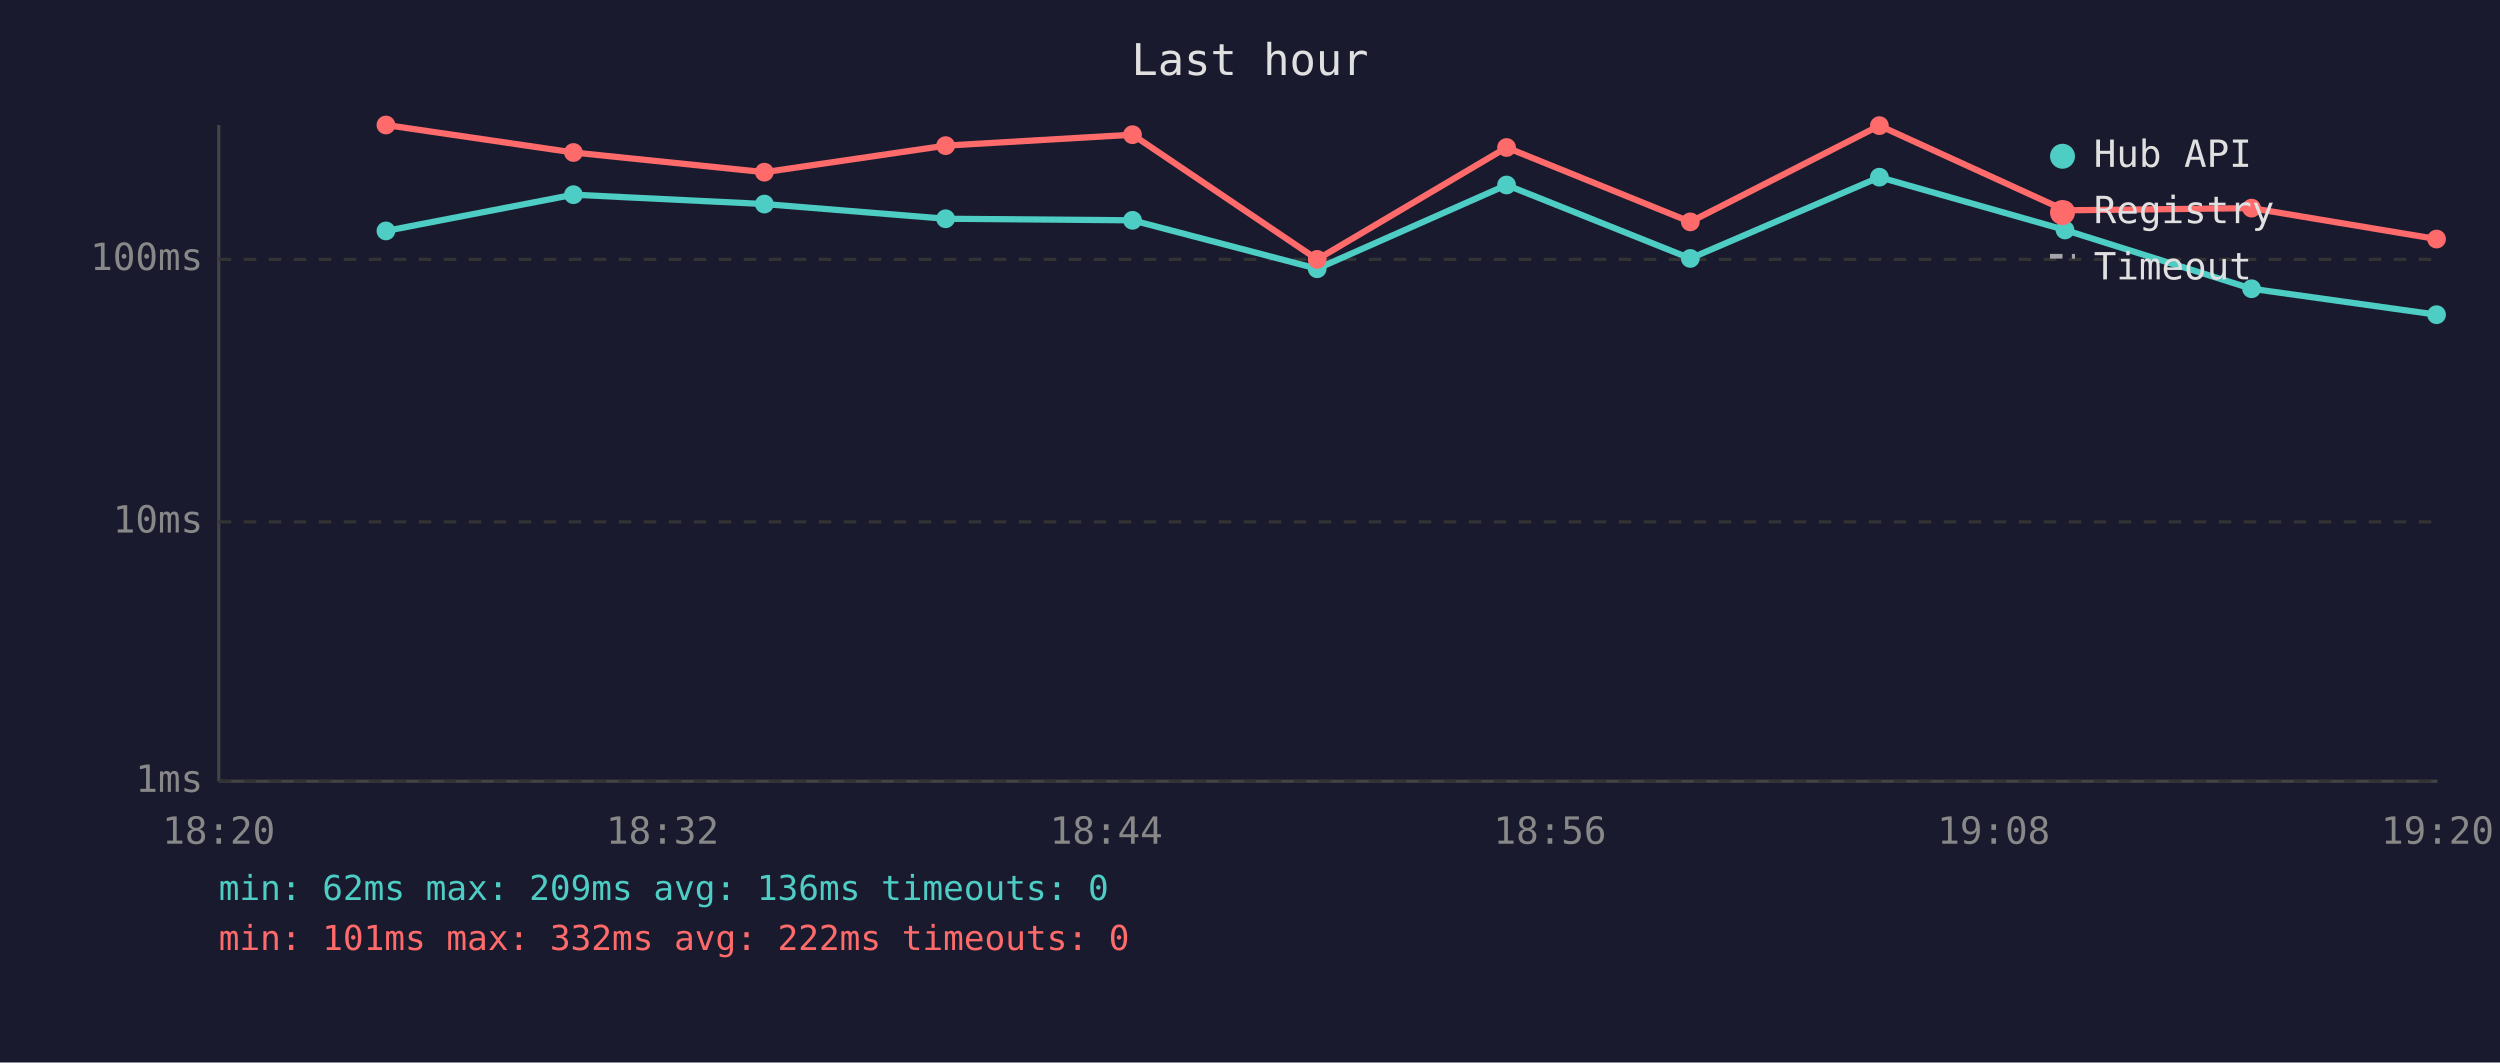
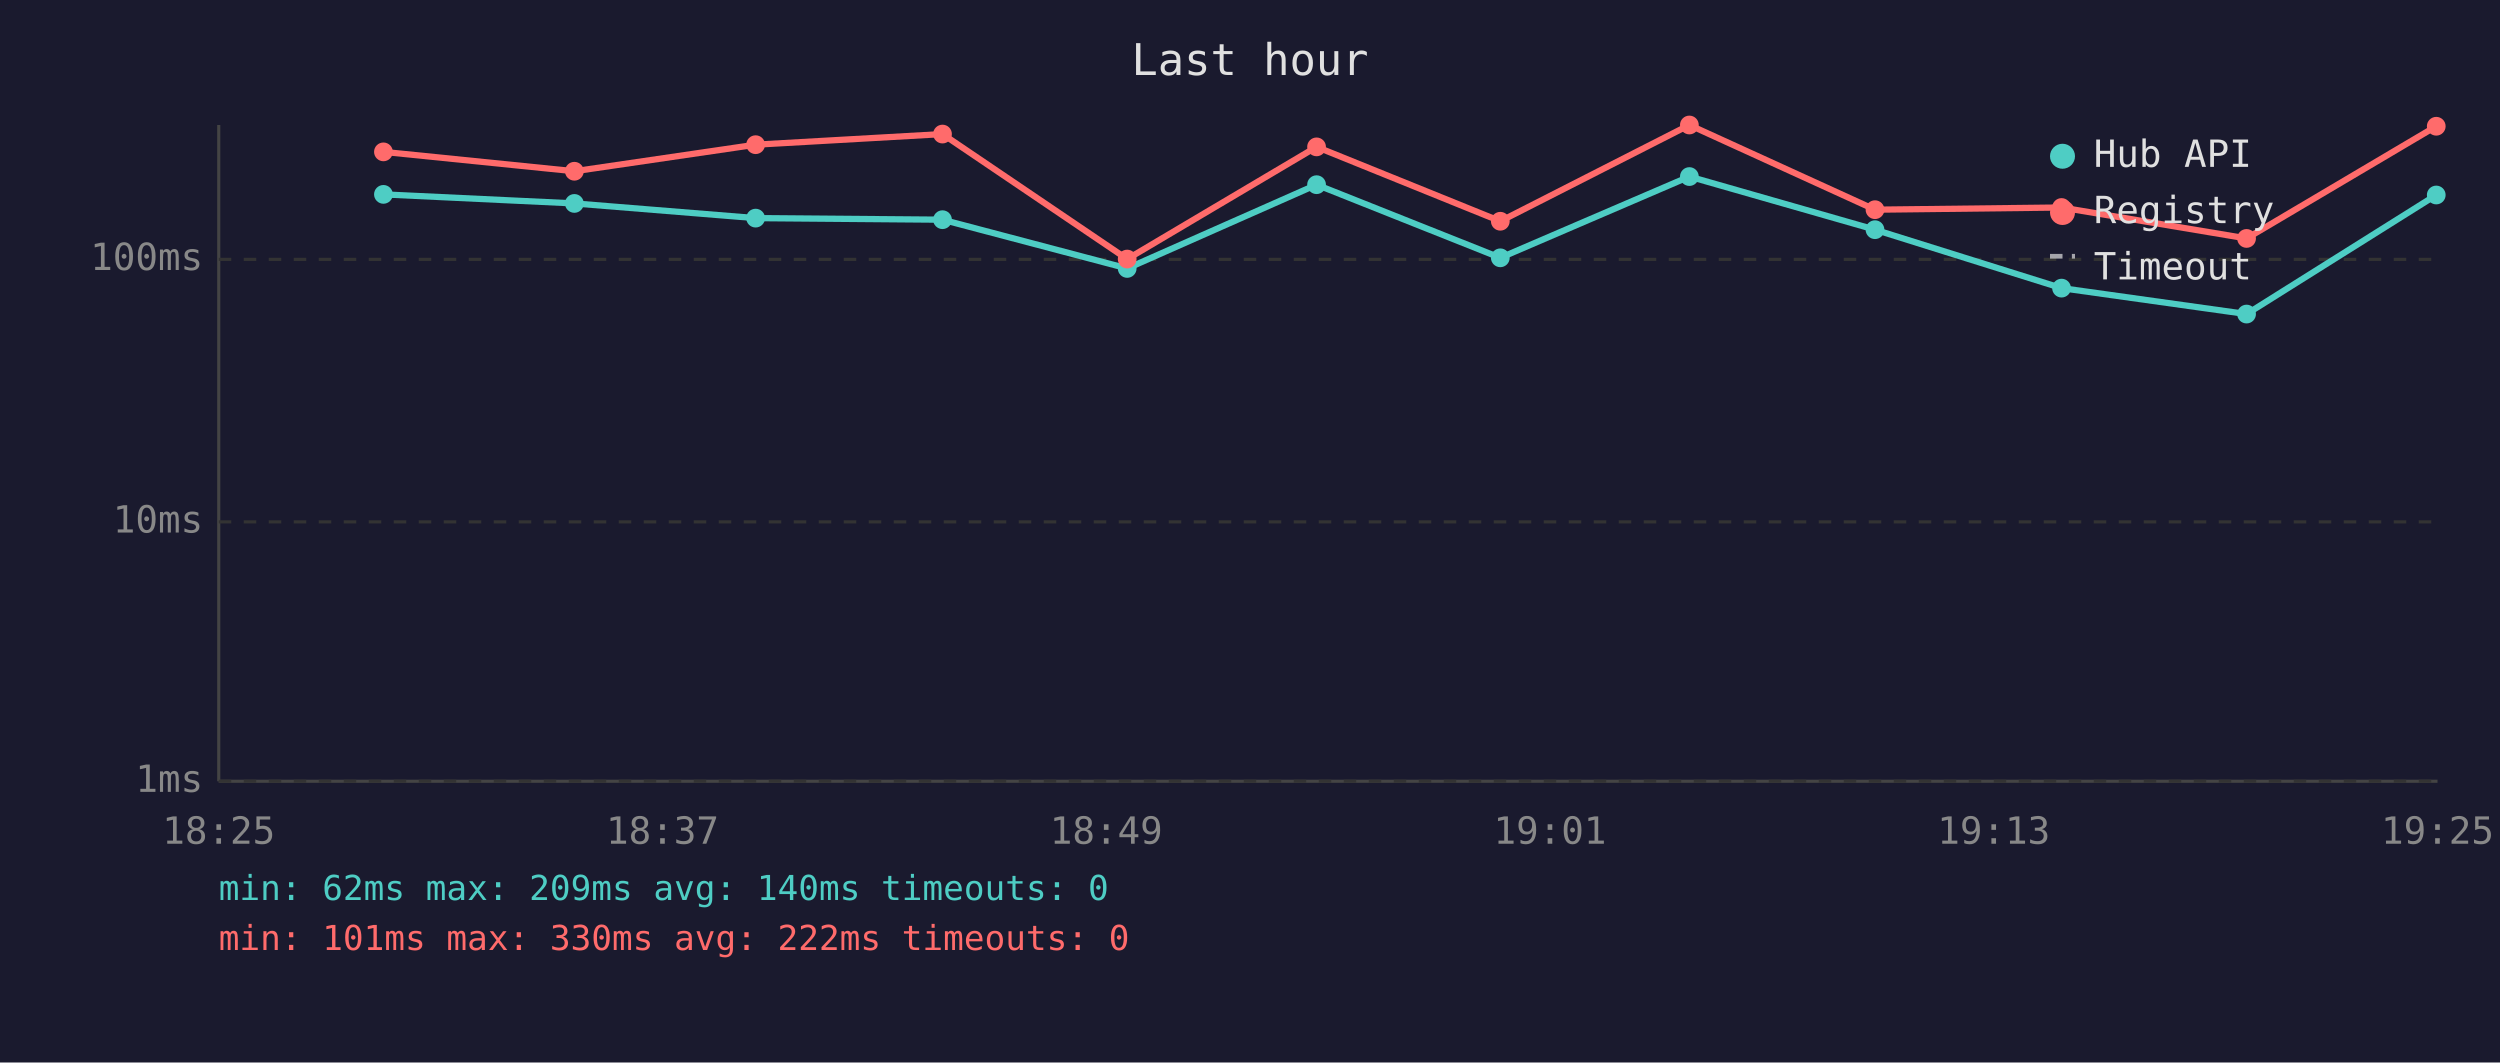
<svg xmlns="http://www.w3.org/2000/svg" viewBox="0 0 800 340" font-family="monospace" font-size="12">
  <rect width="800" height="340" fill="#1a1a2e" />
  <text x="400" y="24" fill="#e0e0e0" font-size="14" text-anchor="middle">Last hour</text>
  <line x1="70" y1="40" x2="70" y2="250" stroke="#444" stroke-width="1" />
  <line x1="70" y1="250" x2="780" y2="250" stroke="#444" stroke-width="1" />
  <line x1="70" y1="250" x2="780" y2="250" stroke="#333" stroke-width="1" stroke-dasharray="4" />
  <text x="65" y="250" fill="#888" text-anchor="end" dominant-baseline="middle">1ms</text>
  <line x1="70" y1="167" x2="780" y2="167" stroke="#333" stroke-width="1" stroke-dasharray="4" />
  <text x="65" y="167" fill="#888" text-anchor="end" dominant-baseline="middle">10ms</text>
  <line x1="70" y1="83" x2="780" y2="83" stroke="#333" stroke-width="1" stroke-dasharray="4" />
  <text x="65" y="83" fill="#888" text-anchor="end" dominant-baseline="middle">100ms</text>
-   <text x="70" y="270" fill="#888" text-anchor="middle">18:20</text>
-   <text x="212" y="270" fill="#888" text-anchor="middle">18:32</text>
-   <text x="354" y="270" fill="#888" text-anchor="middle">18:44</text>
-   <text x="496" y="270" fill="#888" text-anchor="middle">18:56</text>
-   <text x="638" y="270" fill="#888" text-anchor="middle">19:08</text>
-   <text x="780" y="270" fill="#888" text-anchor="middle">19:20</text>
-   <polyline points="123.5,73.9 183.5,62.3 244.6,65.3 302.6,70.0 362.4,70.5 421.5,86.0 482.1,59.2 540.9,82.7 601.4,56.7 660.8,73.6 720.5,92.4 779.7,100.7" fill="none" stroke="#4ecdc4" stroke-width="2" opacity="1" />
-   <circle cx="123.5" cy="73.9" r="3" fill="#4ecdc4" />
-   <circle cx="183.5" cy="62.3" r="3" fill="#4ecdc4" />
-   <circle cx="244.6" cy="65.3" r="3" fill="#4ecdc4" />
-   <circle cx="302.6" cy="70.0" r="3" fill="#4ecdc4" />
-   <circle cx="362.4" cy="70.5" r="3" fill="#4ecdc4" />
-   <circle cx="421.5" cy="86.0" r="3" fill="#4ecdc4" />
-   <circle cx="482.1" cy="59.2" r="3" fill="#4ecdc4" />
-   <circle cx="540.9" cy="82.7" r="3" fill="#4ecdc4" />
-   <circle cx="601.4" cy="56.7" r="3" fill="#4ecdc4" />
-   <circle cx="660.8" cy="73.6" r="3" fill="#4ecdc4" />
-   <circle cx="720.5" cy="92.4" r="3" fill="#4ecdc4" />
-   <circle cx="779.7" cy="100.7" r="3" fill="#4ecdc4" />
-   <polyline points="123.5,40.0 183.5,48.8 244.6,55.1 302.6,46.6 362.4,43.1 421.5,83.0 482.1,47.2 540.9,71.0 601.4,40.2 660.8,67.3 720.5,66.6 779.7,76.5" fill="none" stroke="#ff6b6b" stroke-width="2" opacity="1" />
-   <circle cx="123.5" cy="40.0" r="3" fill="#ff6b6b" />
-   <circle cx="183.5" cy="48.8" r="3" fill="#ff6b6b" />
-   <circle cx="244.6" cy="55.1" r="3" fill="#ff6b6b" />
-   <circle cx="302.6" cy="46.6" r="3" fill="#ff6b6b" />
-   <circle cx="362.4" cy="43.1" r="3" fill="#ff6b6b" />
-   <circle cx="421.5" cy="83.0" r="3" fill="#ff6b6b" />
-   <circle cx="482.1" cy="47.2" r="3" fill="#ff6b6b" />
-   <circle cx="540.9" cy="71.0" r="3" fill="#ff6b6b" />
-   <circle cx="601.4" cy="40.2" r="3" fill="#ff6b6b" />
-   <circle cx="660.8" cy="67.3" r="3" fill="#ff6b6b" />
-   <circle cx="720.5" cy="66.6" r="3" fill="#ff6b6b" />
-   <circle cx="779.7" cy="76.5" r="3" fill="#ff6b6b" />
+   <text x="70" y="270" fill="#888" text-anchor="middle">18:25</text>
+   <text x="212" y="270" fill="#888" text-anchor="middle">18:37</text>
+   <text x="354" y="270" fill="#888" text-anchor="middle">18:49</text>
+   <text x="496" y="270" fill="#888" text-anchor="middle">19:01</text>
+   <text x="638" y="270" fill="#888" text-anchor="middle">19:13</text>
+   <text x="780" y="270" fill="#888" text-anchor="middle">19:25</text>
+   <polyline points="122.7,62.2 183.8,65.1 241.8,69.8 301.6,70.3 360.7,85.9 421.3,59.1 480.1,82.5 540.6,56.5 600.0,73.5 659.7,92.2 718.9,100.5 779.6,62.4" fill="none" stroke="#4ecdc4" stroke-width="2" opacity="1" />
+   <circle cx="122.7" cy="62.2" r="3" fill="#4ecdc4" />
+   <circle cx="183.8" cy="65.1" r="3" fill="#4ecdc4" />
+   <circle cx="241.8" cy="69.8" r="3" fill="#4ecdc4" />
+   <circle cx="301.6" cy="70.3" r="3" fill="#4ecdc4" />
+   <circle cx="360.7" cy="85.9" r="3" fill="#4ecdc4" />
+   <circle cx="421.3" cy="59.1" r="3" fill="#4ecdc4" />
+   <circle cx="480.1" cy="82.5" r="3" fill="#4ecdc4" />
+   <circle cx="540.6" cy="56.5" r="3" fill="#4ecdc4" />
+   <circle cx="600.0" cy="73.5" r="3" fill="#4ecdc4" />
+   <circle cx="659.7" cy="92.2" r="3" fill="#4ecdc4" />
+   <circle cx="718.9" cy="100.5" r="3" fill="#4ecdc4" />
+   <circle cx="779.6" cy="62.4" r="3" fill="#4ecdc4" />
+   <polyline points="122.7,48.6 183.8,54.8 241.8,46.3 301.6,42.9 360.7,82.9 421.3,47.0 480.1,70.8 540.6,40.0 600.0,67.1 659.7,66.4 718.9,76.3 779.6,40.4" fill="none" stroke="#ff6b6b" stroke-width="2" opacity="1" />
+   <circle cx="122.7" cy="48.6" r="3" fill="#ff6b6b" />
+   <circle cx="183.8" cy="54.8" r="3" fill="#ff6b6b" />
+   <circle cx="241.8" cy="46.3" r="3" fill="#ff6b6b" />
+   <circle cx="301.6" cy="42.9" r="3" fill="#ff6b6b" />
+   <circle cx="360.7" cy="82.9" r="3" fill="#ff6b6b" />
+   <circle cx="421.3" cy="47.0" r="3" fill="#ff6b6b" />
+   <circle cx="480.1" cy="70.8" r="3" fill="#ff6b6b" />
+   <circle cx="540.6" cy="40.0" r="3" fill="#ff6b6b" />
+   <circle cx="600.0" cy="67.1" r="3" fill="#ff6b6b" />
+   <circle cx="659.7" cy="66.4" r="3" fill="#ff6b6b" />
+   <circle cx="718.9" cy="76.3" r="3" fill="#ff6b6b" />
+   <circle cx="779.6" cy="40.4" r="3" fill="#ff6b6b" />
  <circle cx="660" cy="50" r="4" fill="#4ecdc4" />
  <text x="670" y="50" fill="#e0e0e0" dominant-baseline="middle">Hub API</text>
  <circle cx="660" cy="68" r="4" fill="#ff6b6b" />
  <text x="670" y="68" fill="#e0e0e0" dominant-baseline="middle">Registry</text>
  <line x1="656" y1="82" x2="664" y2="82" stroke="#e0e0e0" stroke-width="1.5" stroke-dasharray="4,3" opacity="0.7" />
  <text x="670" y="86" fill="#e0e0e0" dominant-baseline="middle">Timeout</text>
-   <text x="70" y="288" fill="#4ecdc4" font-size="11">min: 62ms  max: 209ms  avg: 136ms  timeouts: 0</text>
-   <text x="70" y="304" fill="#ff6b6b" font-size="11">min: 101ms  max: 332ms  avg: 222ms  timeouts: 0</text>
+   <text x="70" y="288" fill="#4ecdc4" font-size="11">min: 62ms  max: 209ms  avg: 140ms  timeouts: 0</text>
+   <text x="70" y="304" fill="#ff6b6b" font-size="11">min: 101ms  max: 330ms  avg: 222ms  timeouts: 0</text>
</svg>
